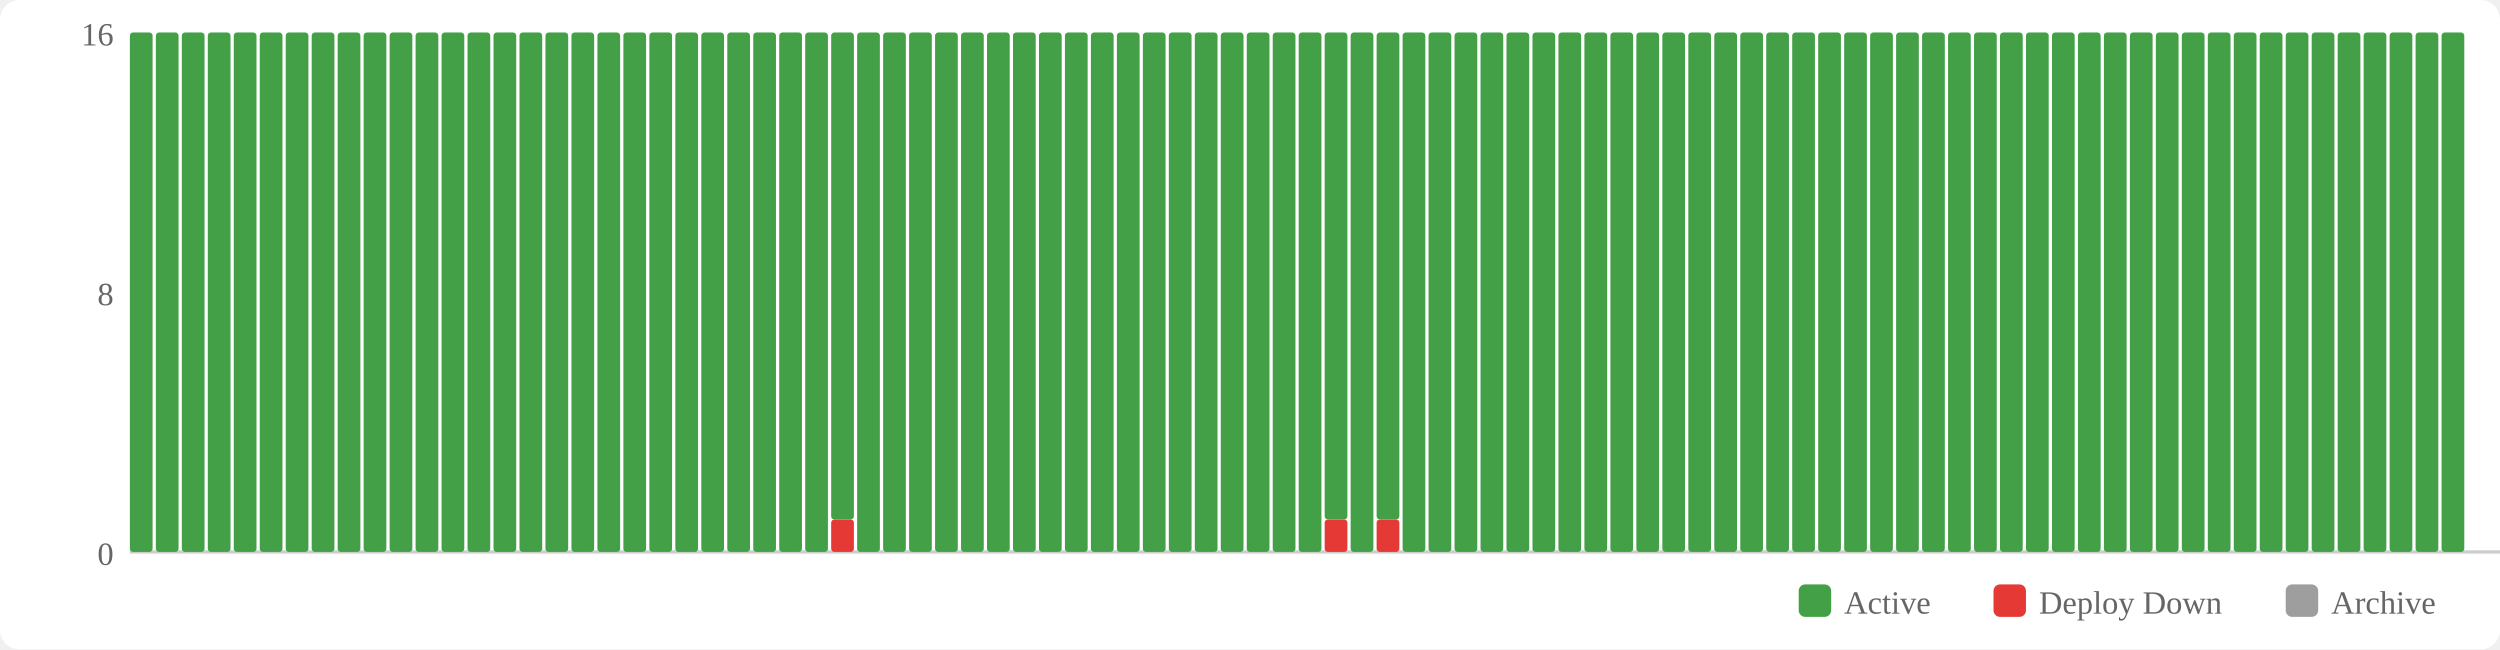
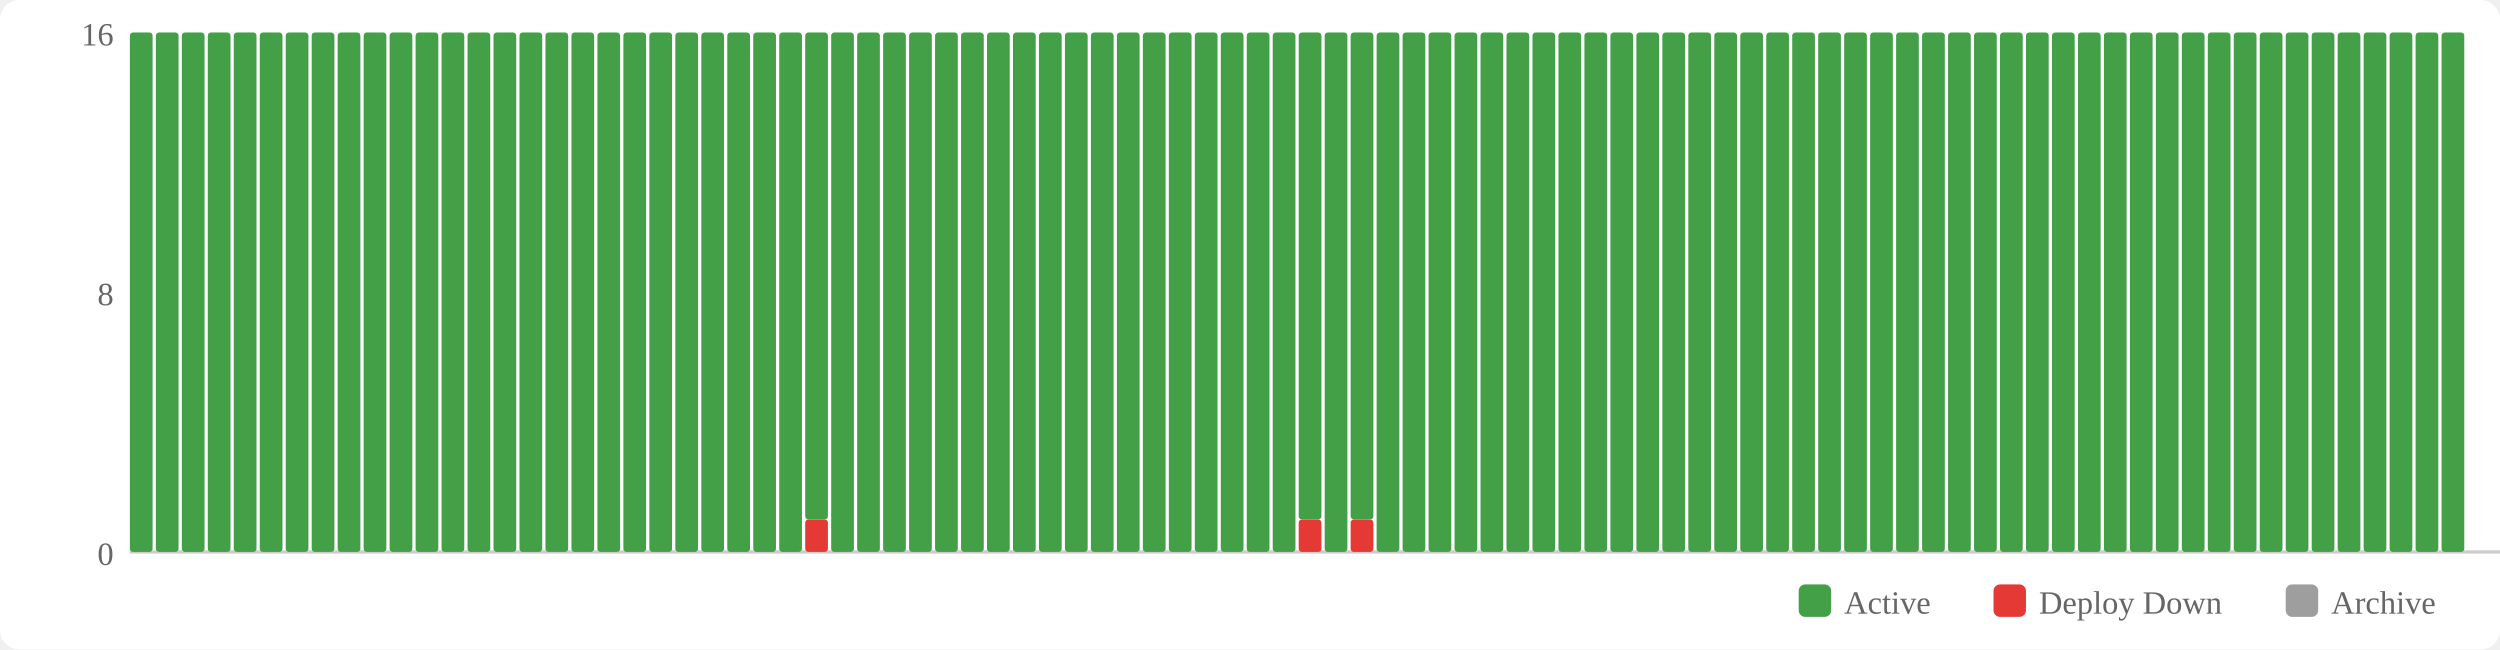
<svg xmlns="http://www.w3.org/2000/svg" width="770" height="200" viewBox="0 0 770 200">
  <rect width="770" height="200" fill="#fff" rx="6" />
  <rect x="554" y="180" width="10" height="10" fill="#43a047" rx="2" />
  <text x="568" y="189" font-size="10" fill="#666">Active</text>
  <rect x="614" y="180" width="10" height="10" fill="#e53935" rx="2" />
  <text x="628" y="189" font-size="10" fill="#666">Deploy Down</text>
  <rect x="704" y="180" width="10" height="10" fill="#9e9e9e" rx="2" />
  <text x="718" y="189" font-size="10" fill="#666">Archive</text>
  <text x="35" y="174" text-anchor="end" font-size="10" fill="#666">0</text>
  <text x="35" y="94" text-anchor="end" font-size="10" fill="#666">8</text>
  <text x="35" y="14" text-anchor="end" font-size="10" fill="#666">16</text>
  <line x1="40" y1="170" x2="770" y2="170" stroke="#ccc" stroke-width="1" />
  <rect x="40" y="10" width="7" height="160" fill="#43a047" rx="1" />
  <rect x="48" y="10" width="7" height="160" fill="#43a047" rx="1" />
  <rect x="56" y="10" width="7" height="160" fill="#43a047" rx="1" />
  <rect x="64" y="10" width="7" height="160" fill="#43a047" rx="1" />
  <rect x="72" y="10" width="7" height="160" fill="#43a047" rx="1" />
  <rect x="80" y="10" width="7" height="160" fill="#43a047" rx="1" />
  <rect x="88" y="10" width="7" height="160" fill="#43a047" rx="1" />
  <rect x="96" y="10" width="7" height="160" fill="#43a047" rx="1" />
  <rect x="104" y="10" width="7" height="160" fill="#43a047" rx="1" />
  <rect x="112" y="10" width="7" height="160" fill="#43a047" rx="1" />
  <rect x="120" y="10" width="7" height="160" fill="#43a047" rx="1" />
  <rect x="128" y="10" width="7" height="160" fill="#43a047" rx="1" />
  <rect x="136" y="10" width="7" height="160" fill="#43a047" rx="1" />
  <rect x="144" y="10" width="7" height="160" fill="#43a047" rx="1" />
  <rect x="152" y="10" width="7" height="160" fill="#43a047" rx="1" />
  <rect x="160" y="10" width="7" height="160" fill="#43a047" rx="1" />
  <rect x="168" y="10" width="7" height="160" fill="#43a047" rx="1" />
  <rect x="176" y="10" width="7" height="160" fill="#43a047" rx="1" />
  <rect x="184" y="10" width="7" height="160" fill="#43a047" rx="1" />
  <rect x="192" y="10" width="7" height="160" fill="#43a047" rx="1" />
  <rect x="200" y="10" width="7" height="160" fill="#43a047" rx="1" />
  <rect x="208" y="10" width="7" height="160" fill="#43a047" rx="1" />
  <rect x="216" y="10" width="7" height="160" fill="#43a047" rx="1" />
  <rect x="224" y="10" width="7" height="160" fill="#43a047" rx="1" />
  <rect x="232" y="10" width="7" height="160" fill="#43a047" rx="1" />
  <rect x="240" y="10" width="7" height="160" fill="#43a047" rx="1" />
-   <rect x="248" y="10" width="7" height="160" fill="#43a047" rx="1" />
-   <rect x="256" y="160" width="7" height="10" fill="#e53935" rx="1" />
-   <rect x="256" y="10" width="7" height="150" fill="#43a047" rx="1" />
+   <rect x="248" y="160" width="7" height="10" fill="#e53935" rx="1" />
+   <rect x="248" y="10" width="7" height="150" fill="#43a047" rx="1" />
+   <rect x="256" y="10" width="7" height="160" fill="#43a047" rx="1" />
  <rect x="264" y="10" width="7" height="160" fill="#43a047" rx="1" />
  <rect x="272" y="10" width="7" height="160" fill="#43a047" rx="1" />
  <rect x="280" y="10" width="7" height="160" fill="#43a047" rx="1" />
  <rect x="288" y="10" width="7" height="160" fill="#43a047" rx="1" />
  <rect x="296" y="10" width="7" height="160" fill="#43a047" rx="1" />
  <rect x="304" y="10" width="7" height="160" fill="#43a047" rx="1" />
  <rect x="312" y="10" width="7" height="160" fill="#43a047" rx="1" />
  <rect x="320" y="10" width="7" height="160" fill="#43a047" rx="1" />
  <rect x="328" y="10" width="7" height="160" fill="#43a047" rx="1" />
  <rect x="336" y="10" width="7" height="160" fill="#43a047" rx="1" />
  <rect x="344" y="10" width="7" height="160" fill="#43a047" rx="1" />
  <rect x="352" y="10" width="7" height="160" fill="#43a047" rx="1" />
  <rect x="360" y="10" width="7" height="160" fill="#43a047" rx="1" />
  <rect x="368" y="10" width="7" height="160" fill="#43a047" rx="1" />
  <rect x="376" y="10" width="7" height="160" fill="#43a047" rx="1" />
  <rect x="384" y="10" width="7" height="160" fill="#43a047" rx="1" />
  <rect x="392" y="10" width="7" height="160" fill="#43a047" rx="1" />
-   <rect x="400" y="10" width="7" height="160" fill="#43a047" rx="1" />
-   <rect x="408" y="160" width="7" height="10" fill="#e53935" rx="1" />
-   <rect x="408" y="10" width="7" height="150" fill="#43a047" rx="1" />
-   <rect x="416" y="10" width="7" height="160" fill="#43a047" rx="1" />
-   <rect x="424" y="160" width="7" height="10" fill="#e53935" rx="1" />
-   <rect x="424" y="10" width="7" height="150" fill="#43a047" rx="1" />
+   <rect x="400" y="160" width="7" height="10" fill="#e53935" rx="1" />
+   <rect x="400" y="10" width="7" height="150" fill="#43a047" rx="1" />
+   <rect x="408" y="10" width="7" height="160" fill="#43a047" rx="1" />
+   <rect x="416" y="160" width="7" height="10" fill="#e53935" rx="1" />
+   <rect x="416" y="10" width="7" height="150" fill="#43a047" rx="1" />
+   <rect x="424" y="10" width="7" height="160" fill="#43a047" rx="1" />
  <rect x="432" y="10" width="7" height="160" fill="#43a047" rx="1" />
  <rect x="440" y="10" width="7" height="160" fill="#43a047" rx="1" />
  <rect x="448" y="10" width="7" height="160" fill="#43a047" rx="1" />
  <rect x="456" y="10" width="7" height="160" fill="#43a047" rx="1" />
  <rect x="464" y="10" width="7" height="160" fill="#43a047" rx="1" />
  <rect x="472" y="10" width="7" height="160" fill="#43a047" rx="1" />
  <rect x="480" y="10" width="7" height="160" fill="#43a047" rx="1" />
  <rect x="488" y="10" width="7" height="160" fill="#43a047" rx="1" />
  <rect x="496" y="10" width="7" height="160" fill="#43a047" rx="1" />
  <rect x="504" y="10" width="7" height="160" fill="#43a047" rx="1" />
  <rect x="512" y="10" width="7" height="160" fill="#43a047" rx="1" />
  <rect x="520" y="10" width="7" height="160" fill="#43a047" rx="1" />
  <rect x="528" y="10" width="7" height="160" fill="#43a047" rx="1" />
  <rect x="536" y="10" width="7" height="160" fill="#43a047" rx="1" />
  <rect x="544" y="10" width="7" height="160" fill="#43a047" rx="1" />
  <rect x="552" y="10" width="7" height="160" fill="#43a047" rx="1" />
  <rect x="560" y="10" width="7" height="160" fill="#43a047" rx="1" />
  <rect x="568" y="10" width="7" height="160" fill="#43a047" rx="1" />
  <rect x="576" y="10" width="7" height="160" fill="#43a047" rx="1" />
  <rect x="584" y="10" width="7" height="160" fill="#43a047" rx="1" />
  <rect x="592" y="10" width="7" height="160" fill="#43a047" rx="1" />
  <rect x="600" y="10" width="7" height="160" fill="#43a047" rx="1" />
  <rect x="608" y="10" width="7" height="160" fill="#43a047" rx="1" />
  <rect x="616" y="10" width="7" height="160" fill="#43a047" rx="1" />
  <rect x="624" y="10" width="7" height="160" fill="#43a047" rx="1" />
  <rect x="632" y="10" width="7" height="160" fill="#43a047" rx="1" />
  <rect x="640" y="10" width="7" height="160" fill="#43a047" rx="1" />
  <rect x="648" y="10" width="7" height="160" fill="#43a047" rx="1" />
  <rect x="656" y="10" width="7" height="160" fill="#43a047" rx="1" />
  <rect x="664" y="10" width="7" height="160" fill="#43a047" rx="1" />
  <rect x="672" y="10" width="7" height="160" fill="#43a047" rx="1" />
  <rect x="680" y="10" width="7" height="160" fill="#43a047" rx="1" />
  <rect x="688" y="10" width="7" height="160" fill="#43a047" rx="1" />
  <rect x="696" y="10" width="7" height="160" fill="#43a047" rx="1" />
  <rect x="704" y="10" width="7" height="160" fill="#43a047" rx="1" />
  <rect x="712" y="10" width="7" height="160" fill="#43a047" rx="1" />
  <rect x="720" y="10" width="7" height="160" fill="#43a047" rx="1" />
  <rect x="728" y="10" width="7" height="160" fill="#43a047" rx="1" />
  <rect x="736" y="10" width="7" height="160" fill="#43a047" rx="1" />
  <rect x="744" y="10" width="7" height="160" fill="#43a047" rx="1" />
  <rect x="752" y="10" width="7" height="160" fill="#43a047" rx="1" />
</svg>
